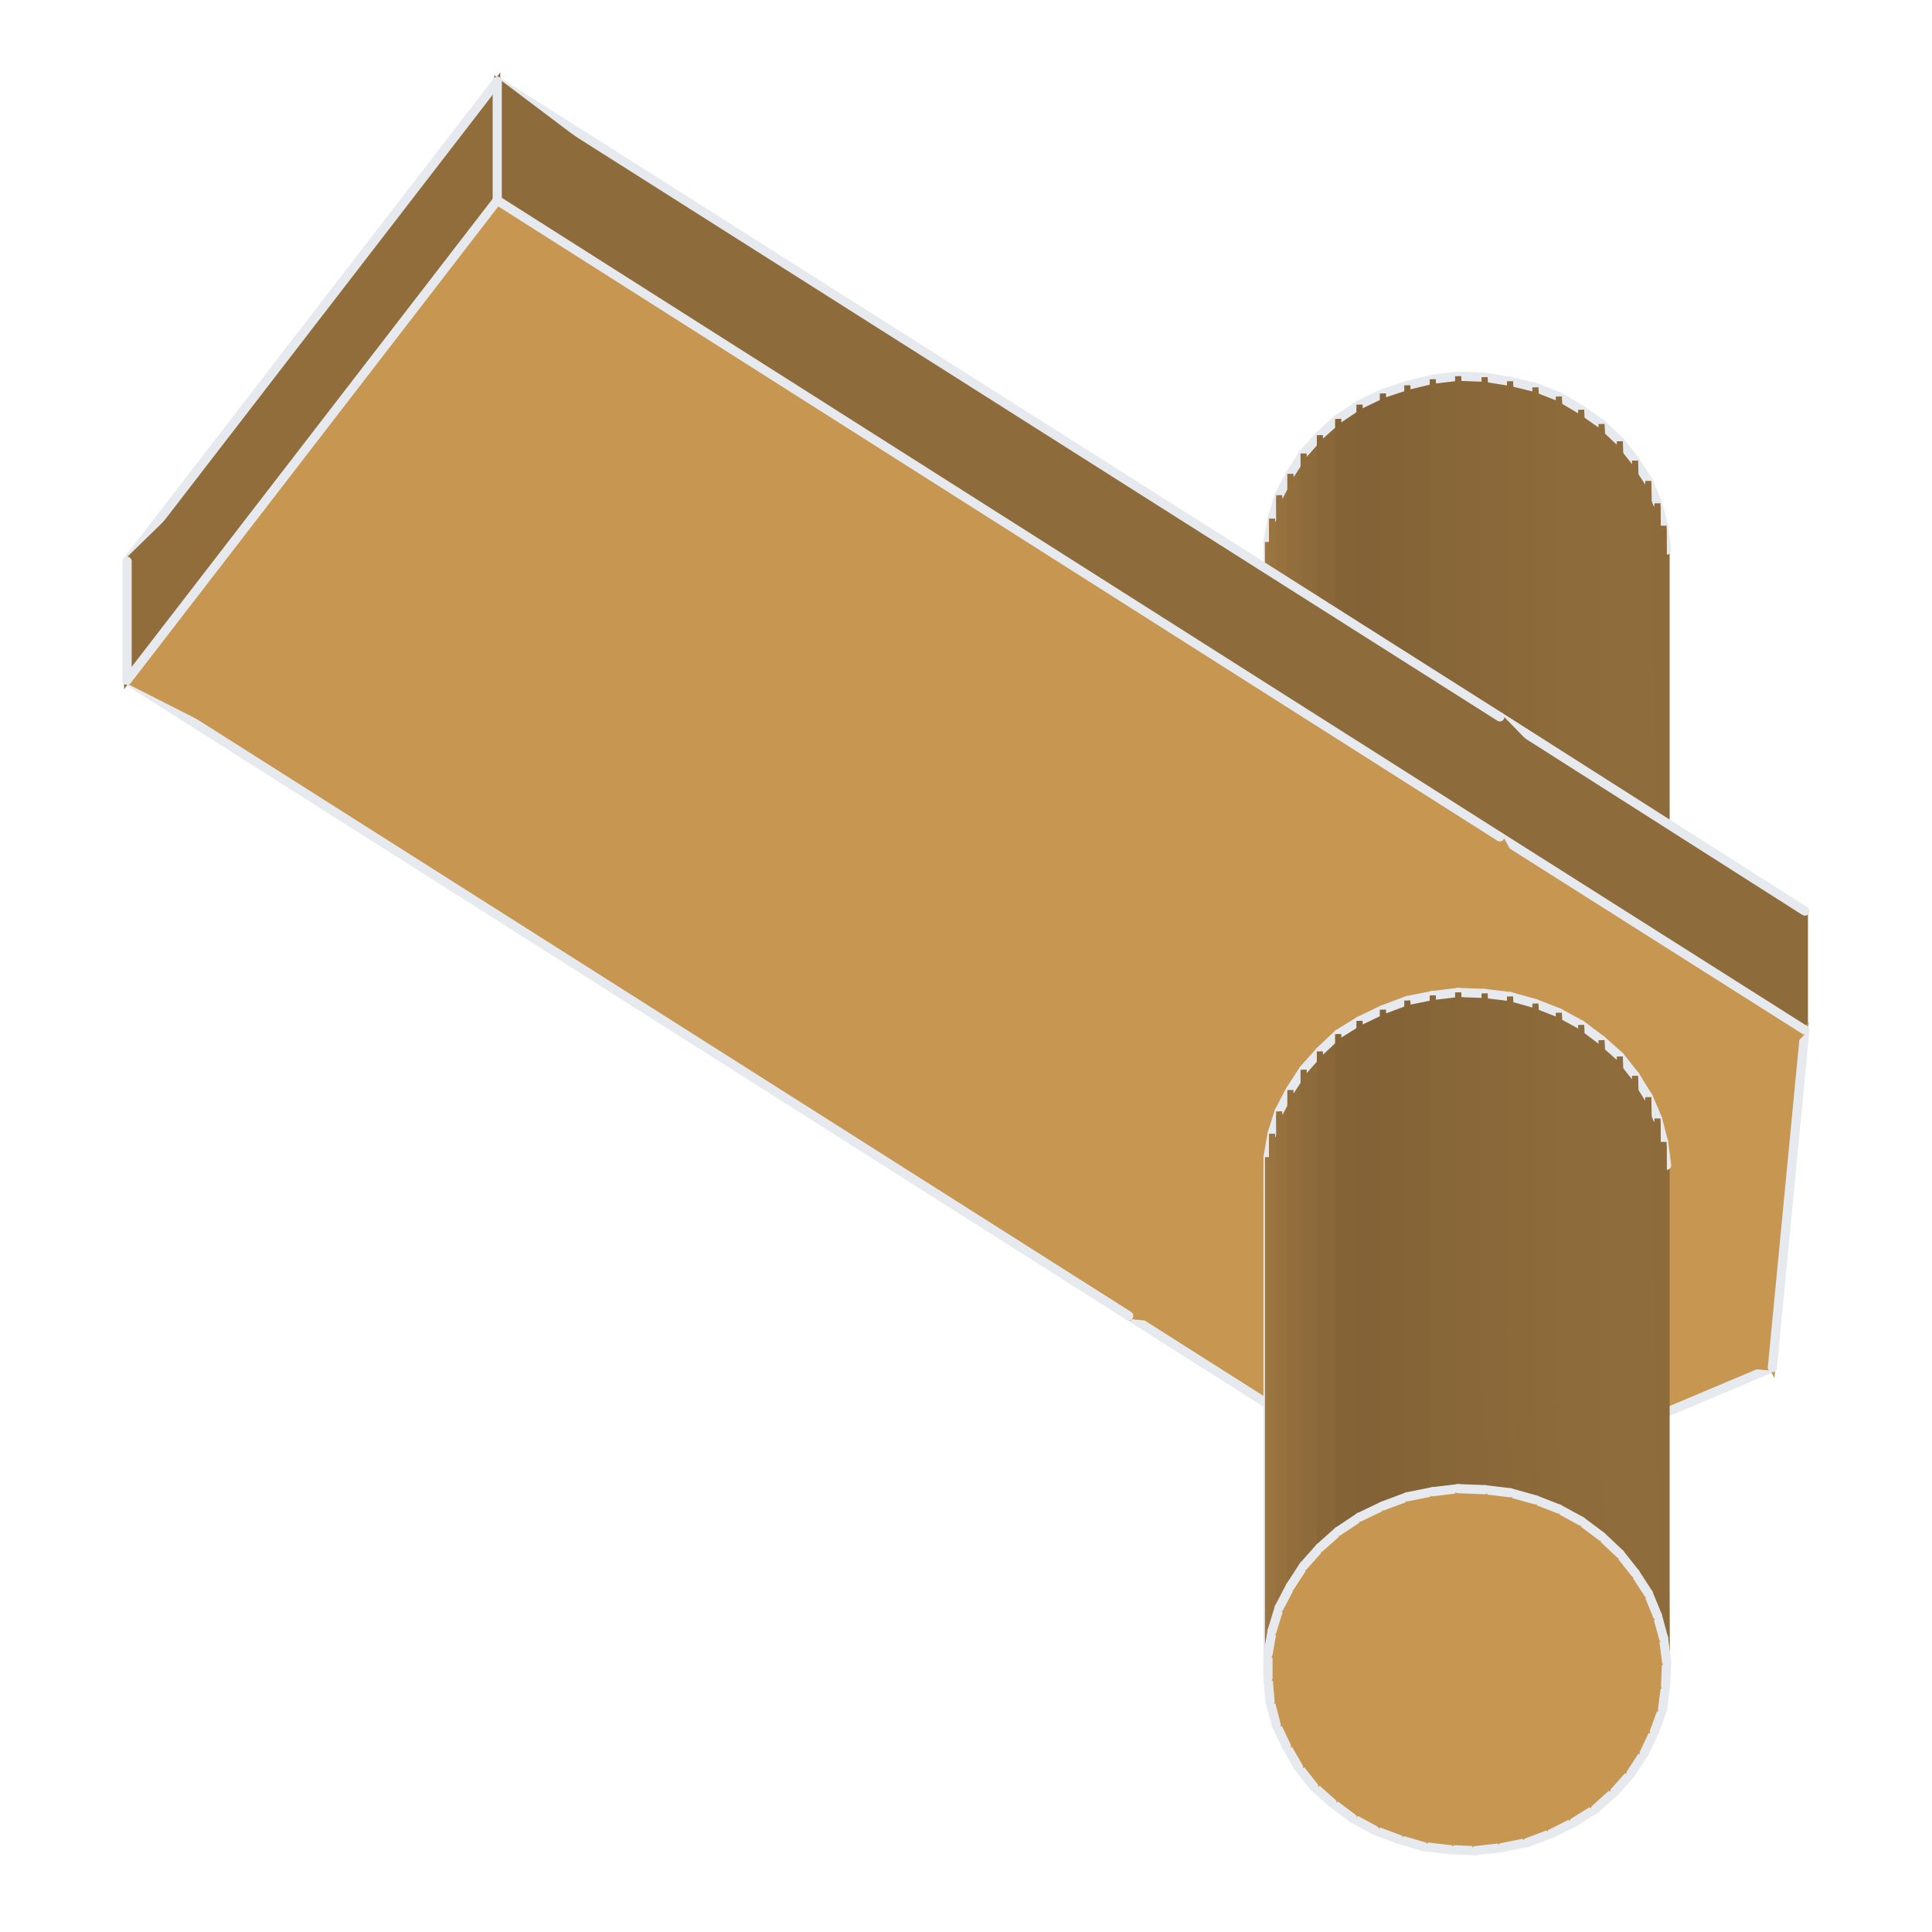
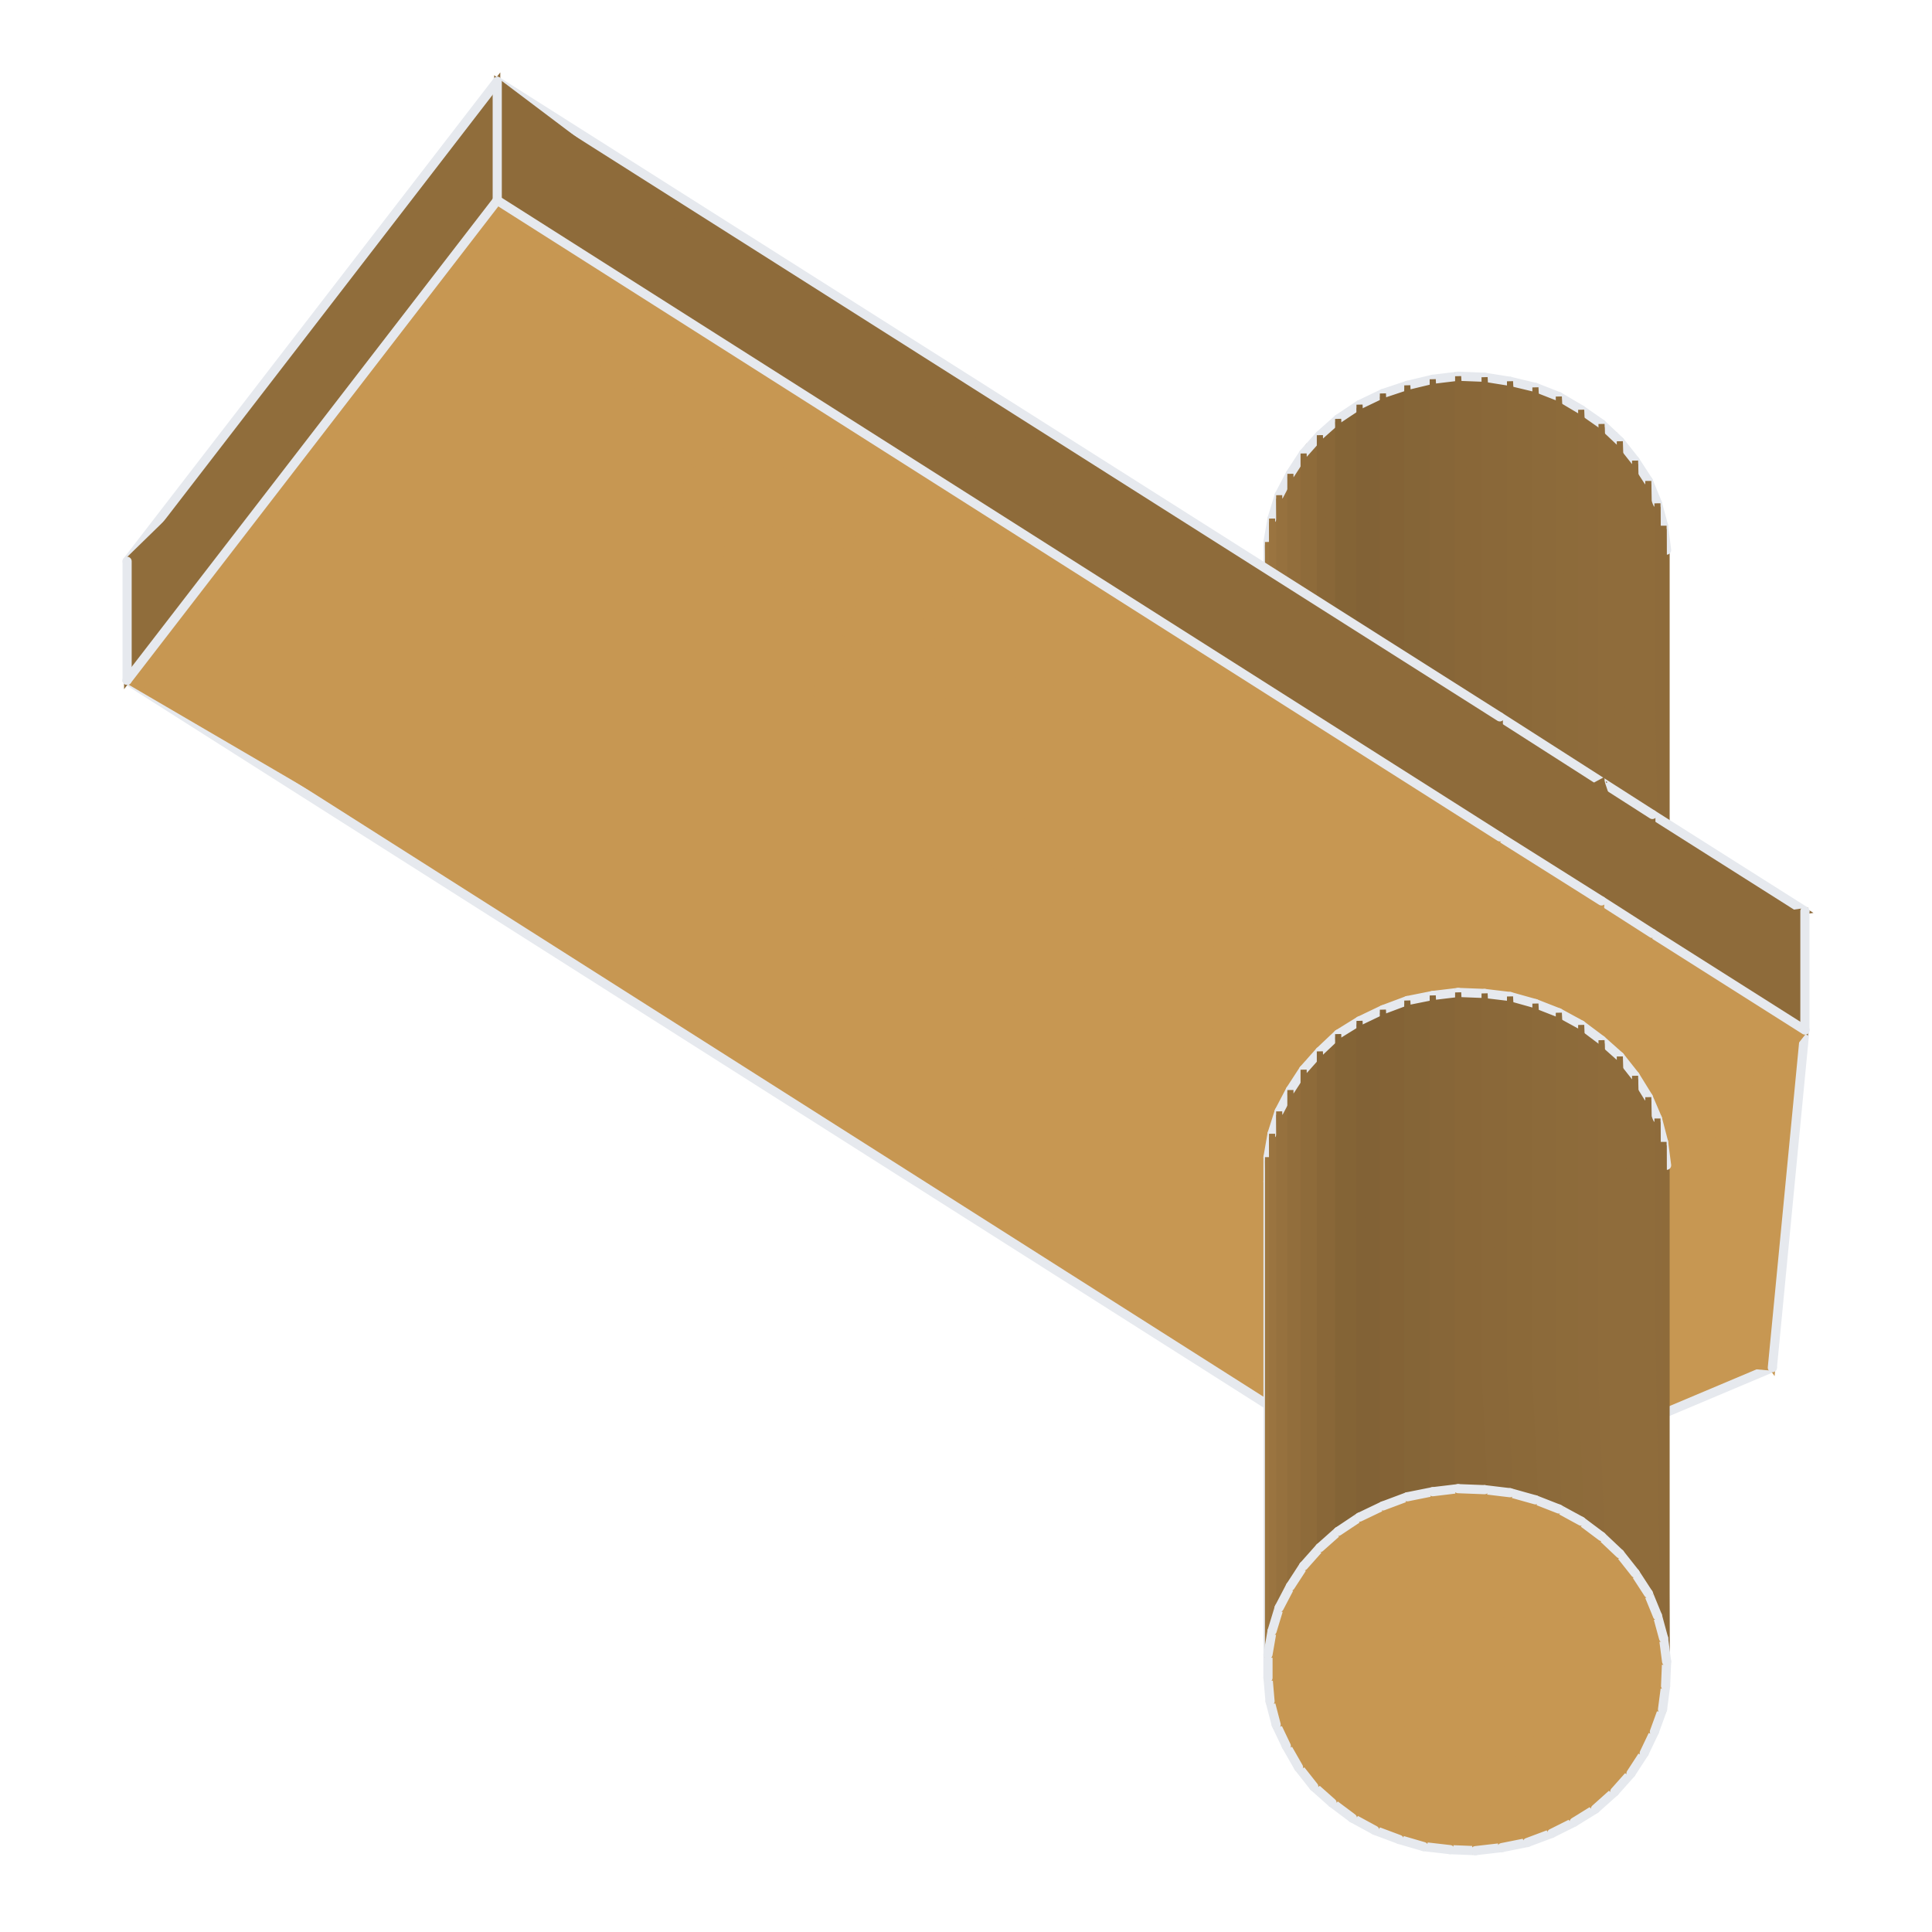
<svg xmlns="http://www.w3.org/2000/svg" viewBox="0 0 190 190" width="190" height="190">
  <polygon points="124.7,55.6 124.7,102.1 124.7,53.3" fill="#a07942" stroke="#a07942" stroke-width="0.6" />
  <line x1="124.7" y1="55.6" x2="124.7" y2="53.3" stroke="#e6e9ee" stroke-width="0.9" stroke-linecap="round" />
  <polygon points="163.9,54.1 163.6,51.7 163.9,102.9" fill="#8e6b3a" stroke="#8e6b3a" stroke-width="0.6" />
  <line x1="163.9" y1="54.1" x2="163.6" y2="51.7" stroke="#e6e9ee" stroke-width="0.9" stroke-linecap="round" />
  <polygon points="124.7,53.3 125.1,99.8 125.1,51.0" fill="#9d7741" stroke="#9d7741" stroke-width="0.6" />
  <line x1="124.7" y1="53.3" x2="125.1" y2="51.0" stroke="#e6e9ee" stroke-width="0.9" stroke-linecap="round" />
  <polygon points="163.6,51.7 163.0,49.5 163.6,100.6" fill="#8e6b3b" stroke="#8e6b3b" stroke-width="0.6" />
  <line x1="163.6" y1="51.7" x2="163.0" y2="49.5" stroke="#e6e9ee" stroke-width="0.9" stroke-linecap="round" />
  <polygon points="125.1,51.0 125.8,97.6 125.8,48.7" fill="#9a7440" stroke="#9a7440" stroke-width="0.6" />
  <line x1="125.1" y1="51.0" x2="125.8" y2="48.7" stroke="#e6e9ee" stroke-width="0.9" stroke-linecap="round" />
  <polygon points="163.0,49.5 162.1,47.3 163.0,98.3" fill="#8f6c3b" stroke="#8f6c3b" stroke-width="0.6" />
  <line x1="163.0" y1="49.5" x2="162.1" y2="47.3" stroke="#e6e9ee" stroke-width="0.9" stroke-linecap="round" />
  <polygon points="125.8,48.7 126.9,95.4 126.9,46.6" fill="#96713e" stroke="#96713e" stroke-width="0.6" />
  <line x1="125.8" y1="48.7" x2="126.9" y2="46.6" stroke="#e6e9ee" stroke-width="0.9" stroke-linecap="round" />
  <polygon points="162.1,47.3 160.8,45.3 162.1,96.1" fill="#8f6c3b" stroke="#8f6c3b" stroke-width="0.6" />
  <line x1="162.1" y1="47.3" x2="160.8" y2="45.3" stroke="#e6e9ee" stroke-width="0.9" stroke-linecap="round" />
  <polygon points="126.9,46.6 128.2,93.5 128.2,44.6" fill="#926e3c" stroke="#926e3c" stroke-width="0.6" />
  <line x1="126.9" y1="46.6" x2="128.2" y2="44.6" stroke="#e6e9ee" stroke-width="0.9" stroke-linecap="round" />
  <polygon points="160.8,45.3 159.3,43.4 160.8,94.1" fill="#8f6c3b" stroke="#8f6c3b" stroke-width="0.6" />
  <line x1="160.8" y1="45.3" x2="159.3" y2="43.4" stroke="#e6e9ee" stroke-width="0.9" stroke-linecap="round" />
  <polygon points="128.2,44.6 129.8,91.6 129.8,42.8" fill="#8e6b3a" stroke="#8e6b3a" stroke-width="0.6" />
  <line x1="128.2" y1="44.6" x2="129.8" y2="42.8" stroke="#e6e9ee" stroke-width="0.9" stroke-linecap="round" />
  <polygon points="159.3,43.4 157.5,41.7 159.3,92.2" fill="#8f6c3b" stroke="#8f6c3b" stroke-width="0.6" />
  <line x1="159.3" y1="43.4" x2="157.5" y2="41.7" stroke="#e6e9ee" stroke-width="0.9" stroke-linecap="round" />
  <polygon points="129.8,42.8 131.6,90.0 131.6,41.2" fill="#896738" stroke="#896738" stroke-width="0.6" />
  <line x1="129.8" y1="42.8" x2="131.6" y2="41.2" stroke="#e6e9ee" stroke-width="0.9" stroke-linecap="round" />
  <polygon points="157.5,41.7 155.5,40.3 157.5,90.5" fill="#8e6b3b" stroke="#8e6b3b" stroke-width="0.6" />
  <line x1="157.5" y1="41.7" x2="155.5" y2="40.3" stroke="#e6e9ee" stroke-width="0.9" stroke-linecap="round" />
  <polygon points="133.7,39.8 131.6,41.2 133.7,88.7" fill="#846436" stroke="#846436" stroke-width="0.6" />
  <line x1="131.6" y1="41.2" x2="133.7" y2="39.8" stroke="#e6e9ee" stroke-width="0.9" stroke-linecap="round" />
  <polygon points="155.5,40.3 153.3,39.0 155.5,89.1" fill="#8d6b3a" stroke="#8d6b3a" stroke-width="0.6" />
  <line x1="155.5" y1="40.3" x2="153.3" y2="39.0" stroke="#e6e9ee" stroke-width="0.9" stroke-linecap="round" />
  <polygon points="133.7,39.8 136.0,87.5 136.0,38.7" fill="#826236" stroke="#826236" stroke-width="0.6" />
  <line x1="133.7" y1="39.8" x2="136.0" y2="38.7" stroke="#e6e9ee" stroke-width="0.9" stroke-linecap="round" />
  <polygon points="153.3,39.0 151.0,38.1 153.3,87.9" fill="#8c6a3a" stroke="#8c6a3a" stroke-width="0.6" />
  <line x1="153.3" y1="39.0" x2="151.0" y2="38.1" stroke="#e6e9ee" stroke-width="0.9" stroke-linecap="round" />
  <polygon points="136.0,38.7 138.4,86.7 138.4,37.9" fill="#846336" stroke="#846336" stroke-width="0.6" />
  <line x1="136.0" y1="38.7" x2="138.4" y2="37.9" stroke="#e6e9ee" stroke-width="0.9" stroke-linecap="round" />
  <polygon points="151.0,38.1 148.5,37.5 151.0,86.9" fill="#8b6939" stroke="#8b6939" stroke-width="0.6" />
  <line x1="151.0" y1="38.1" x2="148.5" y2="37.5" stroke="#e6e9ee" stroke-width="0.9" stroke-linecap="round" />
  <polygon points="138.4,37.9 140.9,86.1 140.9,37.3" fill="#856537" stroke="#856537" stroke-width="0.6" />
  <line x1="138.4" y1="37.9" x2="140.9" y2="37.3" stroke="#e6e9ee" stroke-width="0.9" stroke-linecap="round" />
  <polygon points="148.5,37.5 146.0,37.1 148.5,86.3" fill="#8a6839" stroke="#8a6839" stroke-width="0.6" />
  <line x1="146.0" y1="37.1" x2="148.5" y2="37.5" stroke="#e6e9ee" stroke-width="0.9" stroke-linecap="round" />
  <polygon points="143.4,37.0 140.9,37.3 143.4,85.9" fill="#876638" stroke="#876638" stroke-width="0.6" />
  <line x1="140.9" y1="37.3" x2="143.4" y2="37.0" stroke="#e6e9ee" stroke-width="0.9" stroke-linecap="round" />
  <polygon points="143.4,37.0 146.0,85.9 146.0,37.1" fill="#896738" stroke="#896738" stroke-width="0.6" />
  <line x1="143.4" y1="37.0" x2="146.0" y2="37.1" stroke="#e6e9ee" stroke-width="0.9" stroke-linecap="round" />
  <polygon points="124.7,55.6 124.7,104.4 124.7,102.1" fill="#a07942" stroke="#a07942" stroke-width="0.6" />
  <line x1="124.7" y1="55.6" x2="124.7" y2="104.4" stroke="#e6e9ee" stroke-width="0.9" stroke-linecap="round" />
  <polygon points="124.7,53.3 124.7,102.1 125.1,99.8" fill="#9d7741" stroke="#9d7741" stroke-width="0.6" />
  <polygon points="163.6,51.7 163.6,100.6 163.9,102.9" fill="#8e6b3a" stroke="#8e6b3a" stroke-width="0.6" />
  <polygon points="125.1,51.0 125.1,99.8 125.8,97.6" fill="#9a7440" stroke="#9a7440" stroke-width="0.6" />
  <polygon points="163.0,49.5 163.0,98.3 163.6,100.6" fill="#8e6b3b" stroke="#8e6b3b" stroke-width="0.6" />
  <polygon points="125.8,48.7 125.8,97.6 126.9,95.4" fill="#96713e" stroke="#96713e" stroke-width="0.6" />
  <polygon points="163.0,98.3 162.1,47.3 162.1,96.1" fill="#8f6c3b" stroke="#8f6c3b" stroke-width="0.6" />
  <polygon points="126.9,46.6 126.9,95.4 128.2,93.5" fill="#926e3c" stroke="#926e3c" stroke-width="0.6" />
  <polygon points="160.8,45.3 160.8,94.1 162.1,96.1" fill="#8f6c3b" stroke="#8f6c3b" stroke-width="0.6" />
  <polygon points="128.2,44.6 128.2,93.5 129.8,91.6" fill="#8e6b3a" stroke="#8e6b3a" stroke-width="0.6" />
  <polygon points="159.3,43.4 159.3,92.2 160.8,94.1" fill="#8f6c3b" stroke="#8f6c3b" stroke-width="0.6" />
  <polygon points="129.8,42.8 129.8,91.6 131.6,90.0" fill="#896738" stroke="#896738" stroke-width="0.6" />
  <polygon points="157.5,41.7 157.5,90.5 159.3,92.2" fill="#8f6c3b" stroke="#8f6c3b" stroke-width="0.6" />
  <polygon points="131.6,41.2 131.6,90.0 133.7,88.7" fill="#846436" stroke="#846436" stroke-width="0.6" />
  <polygon points="157.5,90.5 155.5,40.3 155.5,89.1" fill="#8e6b3b" stroke="#8e6b3b" stroke-width="0.6" />
  <polygon points="133.7,39.8 133.7,88.7 136.0,87.5" fill="#826236" stroke="#826236" stroke-width="0.6" />
  <polygon points="153.3,39.0 153.3,87.9 155.5,89.1" fill="#8d6b3a" stroke="#8d6b3a" stroke-width="0.6" />
  <polygon points="136.0,38.7 136.0,87.5 138.4,86.7" fill="#846336" stroke="#846336" stroke-width="0.6" />
  <polygon points="151.0,38.1 151.0,86.9 153.3,87.9" fill="#8c6a3a" stroke="#8c6a3a" stroke-width="0.6" />
  <polygon points="138.4,37.9 138.4,86.7 140.9,86.1" fill="#856537" stroke="#856537" stroke-width="0.6" />
  <polygon points="148.5,37.5 148.5,86.3 151.0,86.9" fill="#8b6939" stroke="#8b6939" stroke-width="0.6" />
  <polygon points="140.9,37.3 140.9,86.1 143.4,85.9" fill="#876638" stroke="#876638" stroke-width="0.6" />
  <polygon points="146.0,37.1 146.0,85.9 148.5,86.3" fill="#8a6839" stroke="#8a6839" stroke-width="0.6" />
  <polygon points="143.4,37.0 143.4,85.9 146.0,85.9" fill="#896738" stroke="#896738" stroke-width="0.6" />
+   <polygon points="141.1,148.5 137.6,132.1 126.0,139.0" fill="#c79752" stroke="#c79752" stroke-width="0.6" />
+   <line x1="141.1" y1="148.5" x2="126.0" y2="139.0" stroke="#e6e9ee" stroke-width="0.9" stroke-linecap="round" />
  <polygon points="141.1,148.5 174.3,134.5 150.2,132.4" fill="#c79752" stroke="#c79752" stroke-width="0.6" />
  <line x1="141.1" y1="148.5" x2="174.3" y2="134.5" stroke="#e6e9ee" stroke-width="0.9" stroke-linecap="round" />
  <polygon points="141.1,148.5 145.1,133.2 142.6,133.1" fill="#c79752" stroke="#c79752" stroke-width="0.6" />
  <polygon points="141.1,148.5 147.7,132.9 145.1,133.2" fill="#c79752" stroke="#c79752" stroke-width="0.6" />
  <polygon points="141.1,148.5 142.6,133.1 140.0,132.8" fill="#c79752" stroke="#c79752" stroke-width="0.6" />
  <polygon points="141.1,148.5 150.2,132.4 147.7,132.9" fill="#c79752" stroke="#c79752" stroke-width="0.6" />
  <polygon points="141.1,148.5 140.0,132.8 137.6,132.1" fill="#c79752" stroke="#c79752" stroke-width="0.6" />
-   <polygon points="141.1,148.5 137.6,132.1 111.0,129.4" fill="#c79752" stroke="#c79752" stroke-width="0.6" />
-   <line x1="141.1" y1="148.5" x2="111.0" y2="129.4" stroke="#e6e9ee" stroke-width="0.9" stroke-linecap="round" />
+   <polygon points="137.6,132.1 135.2,131.2 126.0,139.0" fill="#c79752" stroke="#c79752" stroke-width="0.6" />
+   <polygon points="135.2,131.2 133.0,130.0 126.0,139.0" fill="#c79752" stroke="#c79752" stroke-width="0.6" />
+   <polygon points="126.0,139.0 133.0,130.0 120.0,129.7" fill="#c79752" stroke="#c79752" stroke-width="0.6" />
  <polygon points="174.3,134.5 152.6,131.5 150.2,132.4" fill="#c79752" stroke="#c79752" stroke-width="0.6" />
  <polygon points="174.3,134.5 154.8,130.4 152.6,131.5" fill="#c79752" stroke="#c79752" stroke-width="0.6" />
  <polygon points="174.3,134.5 156.9,129.0 154.8,130.4" fill="#c79752" stroke="#c79752" stroke-width="0.6" />
-   <polygon points="137.6,132.1 135.2,131.2 111.0,129.4" fill="#c79752" stroke="#c79752" stroke-width="0.6" />
-   <polygon points="177.5,89.6 147.5,70.5 177.5,101.3" fill="#8e6b3a" stroke="#8e6b3a" stroke-width="0.6" />
-   <line x1="177.5" y1="89.6" x2="147.5" y2="70.5" stroke="#e6e9ee" stroke-width="0.9" stroke-linecap="round" />
+   <polygon points="177.5,89.6 162.5,80.1 162.5,91.8" fill="#8e6b3a" stroke="#8e6b3a" stroke-width="0.6" />
+   <line x1="177.5" y1="89.6" x2="162.5" y2="80.1" stroke="#e6e9ee" stroke-width="0.9" stroke-linecap="round" />
  <polygon points="174.3,134.5 158.8,127.4 156.9,129.0" fill="#c79752" stroke="#c79752" stroke-width="0.6" />
-   <polygon points="135.2,131.2 133.0,130.0 120.0,129.7" fill="#c79752" stroke="#c79752" stroke-width="0.6" />
-   <polygon points="135.2,131.2 120.0,129.7 111.0,129.4" fill="#c79752" stroke="#c79752" stroke-width="0.6" />
  <polygon points="120.0,129.7 133.0,130.0 131.0,128.5" fill="#c79752" stroke="#c79752" stroke-width="0.6" />
  <polygon points="174.3,134.5 160.4,125.6 158.8,127.4" fill="#c79752" stroke="#c79752" stroke-width="0.6" />
  <polygon points="120.0,129.7 131.0,128.5 129.2,126.8" fill="#c79752" stroke="#c79752" stroke-width="0.6" />
  <polygon points="174.3,134.5 161.7,123.6 160.4,125.6" fill="#c79752" stroke="#c79752" stroke-width="0.6" />
  <polygon points="120.0,129.7 129.2,126.8 127.7,124.9" fill="#c79752" stroke="#c79752" stroke-width="0.6" />
+   <polygon points="162.5,80.1 157.5,76.9 162.5,91.8" fill="#8e6b3a" stroke="#8e6b3a" stroke-width="0.6" />
+   <line x1="162.5" y1="80.1" x2="157.5" y2="76.9" stroke="#e6e9ee" stroke-width="0.9" stroke-linecap="round" />
  <polygon points="174.3,134.5 162.7,121.5 161.7,123.6" fill="#c79752" stroke="#c79752" stroke-width="0.6" />
-   <polygon points="111.0,129.4 120.0,129.7 112.2,117.5" fill="#c79752" stroke="#c79752" stroke-width="0.6" />
  <polygon points="174.3,134.5 163.5,119.2 162.7,121.5" fill="#c79752" stroke="#c79752" stroke-width="0.6" />
-   <polygon points="120.0,129.7 127.7,124.9 112.2,117.5" fill="#c79752" stroke="#c79752" stroke-width="0.6" />
-   <polygon points="174.3,134.5 163.8,116.9 163.5,119.2" fill="#c79752" stroke="#c79752" stroke-width="0.6" />
-   <polygon points="174.3,134.5 163.9,114.6 163.8,116.9" fill="#c79752" stroke="#c79752" stroke-width="0.6" />
-   <polygon points="112.2,117.5 127.7,124.9 126.5,122.9" fill="#c79752" stroke="#c79752" stroke-width="0.6" />
-   <polygon points="112.2,117.5 126.5,122.9 125.5,120.7" fill="#c79752" stroke="#c79752" stroke-width="0.6" />
-   <polygon points="125.5,120.7 124.9,118.5 112.2,117.5" fill="#c79752" stroke="#c79752" stroke-width="0.6" />
-   <polygon points="124.9,118.5 124.7,116.2 112.2,117.5" fill="#c79752" stroke="#c79752" stroke-width="0.6" />
-   <polygon points="174.3,134.5 177.5,101.3 163.9,114.6" fill="#c79752" stroke="#c79752" stroke-width="0.6" />
+   <polygon points="147.5,70.5 147.5,82.3 157.5,76.9" fill="#8e6b3a" stroke="#8e6b3a" stroke-width="0.6" />
+   <line x1="157.5" y1="76.9" x2="147.5" y2="70.5" stroke="#e6e9ee" stroke-width="0.9" stroke-linecap="round" />
+   <polygon points="174.3,134.5 177.5,101.3 163.5,119.2" fill="#c79752" stroke="#c79752" stroke-width="0.6" />
  <line x1="174.3" y1="134.5" x2="177.5" y2="101.3" stroke="#e6e9ee" stroke-width="0.9" stroke-linecap="round" />
-   <polygon points="124.7,116.2 124.7,113.8 112.2,117.5" fill="#c79752" stroke="#c79752" stroke-width="0.6" />
+   <polygon points="177.5,89.6 162.5,91.8 177.5,101.3" fill="#8e6b3a" stroke="#8e6b3a" stroke-width="0.6" />
+   <line x1="177.5" y1="89.6" x2="177.5" y2="101.3" stroke="#e6e9ee" stroke-width="0.9" stroke-linecap="round" />
+   <polygon points="163.5,119.2 177.5,101.3 163.8,116.9" fill="#c79752" stroke="#c79752" stroke-width="0.6" />
+   <polygon points="12.5,66.9 126.0,139.0 120.0,129.7" fill="#c79752" stroke="#c79752" stroke-width="0.6" />
+   <line x1="126.0" y1="139.0" x2="12.5" y2="66.9" stroke="#e6e9ee" stroke-width="0.9" stroke-linecap="round" />
+   <polygon points="163.8,116.9 177.5,101.3 163.9,114.6" fill="#c79752" stroke="#c79752" stroke-width="0.6" />
  <polygon points="163.9,114.6 177.5,101.3 163.6,112.3" fill="#c79752" stroke="#c79752" stroke-width="0.6" />
  <polygon points="163.6,112.3 177.5,101.3 163.0,110.0" fill="#c79752" stroke="#c79752" stroke-width="0.6" />
-   <polygon points="177.5,101.3 147.5,70.5 147.5,82.3" fill="#8e6b3a" stroke="#8e6b3a" stroke-width="0.6" />
+   <polygon points="162.5,91.8 157.5,76.9 157.5,88.6" fill="#8e6b3a" stroke="#8e6b3a" stroke-width="0.6" />
  <polygon points="163.0,110.0 177.5,101.3 162.1,107.9" fill="#c79752" stroke="#c79752" stroke-width="0.6" />
-   <polygon points="162.1,107.9 177.5,101.3 160.8,105.8" fill="#c79752" stroke="#c79752" stroke-width="0.6" />
-   <polygon points="12.5,66.9 111.0,129.4 112.2,117.5" fill="#c79752" stroke="#c79752" stroke-width="0.6" />
-   <line x1="111.0" y1="129.4" x2="12.5" y2="66.9" stroke="#e6e9ee" stroke-width="0.9" stroke-linecap="round" />
-   <polygon points="160.8,105.8 177.5,101.3 159.3,103.9" fill="#c79752" stroke="#c79752" stroke-width="0.6" />
-   <polygon points="159.3,103.9 177.5,101.3 157.5,102.3" fill="#c79752" stroke="#c79752" stroke-width="0.6" />
-   <polygon points="157.5,102.3 177.5,101.3 155.5,100.8" fill="#c79752" stroke="#c79752" stroke-width="0.6" />
+   <polygon points="177.5,101.3 160.8,105.8 162.1,107.9" fill="#c79752" stroke="#c79752" stroke-width="0.6" />
+   <polygon points="147.5,82.3 157.5,88.6 157.5,76.9" fill="#8e6b3a" stroke="#8e6b3a" stroke-width="0.6" />
+   <polygon points="177.5,101.3 159.3,103.9 160.8,105.8" fill="#c79752" stroke="#c79752" stroke-width="0.6" />
+   <polygon points="177.5,101.3 157.5,102.3 159.3,103.9" fill="#c79752" stroke="#c79752" stroke-width="0.6" />
+   <polygon points="177.5,101.3 155.5,100.8 157.5,102.3" fill="#c79752" stroke="#c79752" stroke-width="0.6" />
  <polygon points="177.5,101.3 156.8,99.2 155.5,100.8" fill="#c79752" stroke="#c79752" stroke-width="0.6" />
+   <polygon points="177.5,101.3 162.5,91.8 156.8,99.2" fill="#c79752" stroke="#c79752" stroke-width="0.6" />
+   <line x1="177.5" y1="101.3" x2="162.5" y2="91.8" stroke="#e6e9ee" stroke-width="0.9" stroke-linecap="round" />
  <polygon points="48.9,8.0 147.5,82.3 147.5,70.5" fill="#8e6b3a" stroke="#8e6b3a" stroke-width="0.6" />
  <line x1="147.5" y1="70.5" x2="48.9" y2="8.0" stroke="#e6e9ee" stroke-width="0.9" stroke-linecap="round" />
-   <polygon points="177.5,101.3 147.5,82.3 156.8,99.2" fill="#c79752" stroke="#c79752" stroke-width="0.6" />
-   <line x1="177.5" y1="101.3" x2="147.5" y2="82.3" stroke="#e6e9ee" stroke-width="0.9" stroke-linecap="round" />
  <polygon points="155.5,100.8 147.5,82.3 153.3,99.6" fill="#c79752" stroke="#c79752" stroke-width="0.6" />
  <polygon points="155.5,100.8 156.8,99.2 147.5,82.3" fill="#c79752" stroke="#c79752" stroke-width="0.6" />
  <polygon points="153.3,99.6 147.5,82.3 151.0,98.7" fill="#c79752" stroke="#c79752" stroke-width="0.6" />
+   <polygon points="156.8,99.2 162.5,91.8 157.5,88.6" fill="#c79752" stroke="#c79752" stroke-width="0.6" />
+   <line x1="162.5" y1="91.8" x2="157.5" y2="88.6" stroke="#e6e9ee" stroke-width="0.9" stroke-linecap="round" />
  <polygon points="151.0,98.7 147.5,82.3 148.5,98.0" fill="#c79752" stroke="#c79752" stroke-width="0.6" />
  <polygon points="140.9,97.9 147.5,82.3 138.4,98.4" fill="#c79752" stroke="#c79752" stroke-width="0.6" />
  <polygon points="146.0,97.7 148.5,98.0 147.5,82.3" fill="#c79752" stroke="#c79752" stroke-width="0.6" />
  <polygon points="140.9,97.9 143.4,97.6 147.5,82.3" fill="#c79752" stroke="#c79752" stroke-width="0.6" />
  <polygon points="146.0,97.7 147.5,82.3 143.4,97.6" fill="#c79752" stroke="#c79752" stroke-width="0.6" />
-   <polygon points="48.9,19.7 112.2,117.5 124.7,113.8" fill="#c79752" stroke="#c79752" stroke-width="0.6" />
+   <polygon points="120.0,129.7 127.7,124.9 48.9,19.7" fill="#c79752" stroke="#c79752" stroke-width="0.6" />
+   <polygon points="157.5,88.6 147.5,82.3 156.8,99.2" fill="#c79752" stroke="#c79752" stroke-width="0.6" />
+   <line x1="157.5" y1="88.6" x2="147.5" y2="82.3" stroke="#e6e9ee" stroke-width="0.9" stroke-linecap="round" />
+   <polygon points="48.9,19.7 127.7,124.9 126.5,122.9" fill="#c79752" stroke="#c79752" stroke-width="0.6" />
+   <polygon points="48.9,19.7 126.5,122.9 125.5,120.7" fill="#c79752" stroke="#c79752" stroke-width="0.6" />
+   <polygon points="125.5,120.7 124.9,118.5 48.9,19.7" fill="#c79752" stroke="#c79752" stroke-width="0.6" />
+   <polygon points="124.9,118.5 124.7,116.2 48.9,19.7" fill="#c79752" stroke="#c79752" stroke-width="0.6" />
+   <polygon points="124.7,116.2 124.7,113.8 48.9,19.7" fill="#c79752" stroke="#c79752" stroke-width="0.6" />
  <polygon points="48.9,19.7 124.7,113.8 125.1,111.5" fill="#c79752" stroke="#c79752" stroke-width="0.6" />
  <polygon points="48.9,19.7 125.1,111.5 125.8,109.3" fill="#c79752" stroke="#c79752" stroke-width="0.6" />
  <polygon points="48.9,19.7 125.8,109.3 126.9,107.2" fill="#c79752" stroke="#c79752" stroke-width="0.6" />
  <polygon points="48.9,19.7 126.9,107.2 128.2,105.2" fill="#c79752" stroke="#c79752" stroke-width="0.6" />
  <polygon points="48.9,19.7 128.2,105.2 129.8,103.4" fill="#c79752" stroke="#c79752" stroke-width="0.6" />
  <polygon points="48.9,19.7 129.8,103.4 131.6,101.7" fill="#c79752" stroke="#c79752" stroke-width="0.6" />
  <polygon points="48.9,19.7 131.6,101.7 133.7,100.4" fill="#c79752" stroke="#c79752" stroke-width="0.6" />
  <polygon points="48.9,19.7 133.7,100.4 136.0,99.3" fill="#c79752" stroke="#c79752" stroke-width="0.6" />
  <polygon points="48.9,19.7 136.0,99.3 138.4,98.4" fill="#c79752" stroke="#c79752" stroke-width="0.6" />
+   <polygon points="12.5,66.9 120.0,129.7 48.9,19.7" fill="#c79752" stroke="#c79752" stroke-width="0.6" />
  <polygon points="12.5,55.2 48.9,19.7 48.9,8.0" fill="#906d3b" stroke="#906d3b" stroke-width="0.6" />
  <line x1="12.5" y1="55.2" x2="48.9" y2="8.0" stroke="#e6e9ee" stroke-width="0.9" stroke-linecap="round" />
  <polygon points="12.5,55.2 12.5,66.9 48.9,19.7" fill="#906d3b" stroke="#906d3b" stroke-width="0.6" />
  <line x1="12.5" y1="55.2" x2="12.5" y2="66.9" stroke="#e6e9ee" stroke-width="0.9" stroke-linecap="round" />
-   <polygon points="12.5,66.9 112.2,117.5 48.9,19.7" fill="#c79752" stroke="#c79752" stroke-width="0.6" />
  <line x1="12.5" y1="66.9" x2="48.9" y2="19.7" stroke="#e6e9ee" stroke-width="0.9" stroke-linecap="round" />
  <polygon points="48.9,19.7 138.4,98.4 147.5,82.3" fill="#c79752" stroke="#c79752" stroke-width="0.6" />
  <polygon points="48.9,8.0 48.9,19.7 147.5,82.3" fill="#8e6b3a" stroke="#8e6b3a" stroke-width="0.6" />
  <line x1="147.5" y1="82.3" x2="48.9" y2="19.7" stroke="#e6e9ee" stroke-width="0.9" stroke-linecap="round" />
  <line x1="48.9" y1="8.0" x2="48.9" y2="19.7" stroke="#e6e9ee" stroke-width="0.9" stroke-linecap="round" />
  <polygon points="124.7,162.7 124.7,113.8 124.7,116.2" fill="#a07942" stroke="#a07942" stroke-width="0.6" />
  <line x1="124.7" y1="116.2" x2="124.7" y2="113.8" stroke="#e6e9ee" stroke-width="0.9" stroke-linecap="round" />
  <polygon points="163.9,114.6 163.6,112.3 163.9,163.4" fill="#8e6b3a" stroke="#8e6b3a" stroke-width="0.6" />
  <line x1="163.9" y1="114.6" x2="163.6" y2="112.3" stroke="#e6e9ee" stroke-width="0.9" stroke-linecap="round" />
  <polygon points="125.1,160.4 125.1,111.5 124.7,113.8" fill="#9d7741" stroke="#9d7741" stroke-width="0.6" />
  <line x1="124.7" y1="113.8" x2="125.1" y2="111.5" stroke="#e6e9ee" stroke-width="0.9" stroke-linecap="round" />
  <polygon points="163.6,112.3 163.0,110.0 163.6,161.1" fill="#8e6b3b" stroke="#8e6b3b" stroke-width="0.6" />
  <line x1="163.6" y1="112.3" x2="163.0" y2="110.0" stroke="#e6e9ee" stroke-width="0.9" stroke-linecap="round" />
  <polygon points="125.8,158.1 125.8,109.3 125.1,111.5" fill="#9a7440" stroke="#9a7440" stroke-width="0.6" />
  <line x1="125.1" y1="111.5" x2="125.8" y2="109.3" stroke="#e6e9ee" stroke-width="0.9" stroke-linecap="round" />
  <polygon points="163.0,110.0 162.1,107.9 163.0,158.9" fill="#8f6c3b" stroke="#8f6c3b" stroke-width="0.6" />
  <line x1="163.0" y1="110.0" x2="162.1" y2="107.9" stroke="#e6e9ee" stroke-width="0.9" stroke-linecap="round" />
  <polygon points="126.9,156.0 126.9,107.2 125.8,109.3" fill="#96713e" stroke="#96713e" stroke-width="0.6" />
  <line x1="125.8" y1="109.3" x2="126.9" y2="107.2" stroke="#e6e9ee" stroke-width="0.9" stroke-linecap="round" />
  <polygon points="162.1,107.9 160.8,105.8 162.1,156.7" fill="#8f6c3b" stroke="#8f6c3b" stroke-width="0.6" />
  <line x1="162.1" y1="107.9" x2="160.8" y2="105.8" stroke="#e6e9ee" stroke-width="0.9" stroke-linecap="round" />
  <polygon points="128.2,154.0 128.2,105.2 126.9,107.2" fill="#926e3c" stroke="#926e3c" stroke-width="0.6" />
  <line x1="126.9" y1="107.2" x2="128.2" y2="105.2" stroke="#e6e9ee" stroke-width="0.9" stroke-linecap="round" />
  <polygon points="160.8,105.8 159.3,103.9 160.8,154.7" fill="#8f6c3b" stroke="#8f6c3b" stroke-width="0.6" />
  <line x1="160.8" y1="105.8" x2="159.3" y2="103.9" stroke="#e6e9ee" stroke-width="0.9" stroke-linecap="round" />
  <polygon points="129.8,152.2 129.8,103.4 128.2,105.2" fill="#8e6b3a" stroke="#8e6b3a" stroke-width="0.6" />
  <line x1="128.2" y1="105.2" x2="129.8" y2="103.4" stroke="#e6e9ee" stroke-width="0.9" stroke-linecap="round" />
  <polygon points="159.3,103.9 157.5,102.3 159.3,152.8" fill="#8f6c3b" stroke="#8f6c3b" stroke-width="0.6" />
  <line x1="159.3" y1="103.9" x2="157.5" y2="102.3" stroke="#e6e9ee" stroke-width="0.9" stroke-linecap="round" />
  <polygon points="131.6,150.6 131.6,101.7 129.8,103.4" fill="#896738" stroke="#896738" stroke-width="0.6" />
  <line x1="129.8" y1="103.4" x2="131.6" y2="101.7" stroke="#e6e9ee" stroke-width="0.9" stroke-linecap="round" />
  <polygon points="157.5,102.3 155.5,100.8 157.5,151.1" fill="#8e6b3b" stroke="#8e6b3b" stroke-width="0.6" />
  <line x1="157.5" y1="102.3" x2="155.5" y2="100.8" stroke="#e6e9ee" stroke-width="0.9" stroke-linecap="round" />
  <polygon points="133.7,149.2 133.7,100.4 131.6,101.7" fill="#846436" stroke="#846436" stroke-width="0.6" />
  <line x1="131.6" y1="101.7" x2="133.7" y2="100.4" stroke="#e6e9ee" stroke-width="0.9" stroke-linecap="round" />
  <polygon points="155.5,149.6 155.5,100.8 153.3,99.6" fill="#8d6b3a" stroke="#8d6b3a" stroke-width="0.6" />
  <line x1="155.5" y1="100.8" x2="153.3" y2="99.6" stroke="#e6e9ee" stroke-width="0.9" stroke-linecap="round" />
  <polygon points="136.0,148.1 136.0,99.3 133.7,100.4" fill="#826236" stroke="#826236" stroke-width="0.6" />
  <line x1="133.7" y1="100.4" x2="136.0" y2="99.3" stroke="#e6e9ee" stroke-width="0.9" stroke-linecap="round" />
  <polygon points="153.3,148.4 153.3,99.6 151.0,98.7" fill="#8c6a3a" stroke="#8c6a3a" stroke-width="0.6" />
  <line x1="153.3" y1="99.6" x2="151.0" y2="98.7" stroke="#e6e9ee" stroke-width="0.9" stroke-linecap="round" />
  <polygon points="138.4,147.2 138.4,98.4 136.0,99.3" fill="#846336" stroke="#846336" stroke-width="0.6" />
  <line x1="136.0" y1="99.3" x2="138.4" y2="98.4" stroke="#e6e9ee" stroke-width="0.9" stroke-linecap="round" />
  <polygon points="151.0,147.5 151.0,98.7 148.5,98.0" fill="#8b6939" stroke="#8b6939" stroke-width="0.6" />
  <line x1="151.0" y1="98.7" x2="148.5" y2="98.0" stroke="#e6e9ee" stroke-width="0.9" stroke-linecap="round" />
  <polygon points="140.9,146.7 140.9,97.9 138.4,98.4" fill="#856537" stroke="#856537" stroke-width="0.6" />
  <line x1="138.4" y1="98.4" x2="140.9" y2="97.9" stroke="#e6e9ee" stroke-width="0.9" stroke-linecap="round" />
  <polygon points="148.5,146.8 148.5,98.0 146.0,97.7" fill="#8a6839" stroke="#8a6839" stroke-width="0.6" />
  <line x1="146.0" y1="97.7" x2="148.5" y2="98.0" stroke="#e6e9ee" stroke-width="0.9" stroke-linecap="round" />
  <polygon points="143.4,146.4 143.4,97.6 140.9,97.9" fill="#876638" stroke="#876638" stroke-width="0.6" />
  <line x1="140.9" y1="97.9" x2="143.4" y2="97.6" stroke="#e6e9ee" stroke-width="0.9" stroke-linecap="round" />
  <polygon points="146.0,146.5 146.0,97.7 143.4,97.6" fill="#896738" stroke="#896738" stroke-width="0.6" />
  <line x1="143.4" y1="97.6" x2="146.0" y2="97.7" stroke="#e6e9ee" stroke-width="0.9" stroke-linecap="round" />
  <polygon points="124.7,165.0 124.7,162.7 124.7,116.2" fill="#a07942" stroke="#a07942" stroke-width="0.6" />
  <line x1="124.7" y1="116.2" x2="124.7" y2="165.0" stroke="#e6e9ee" stroke-width="0.9" stroke-linecap="round" />
  <polygon points="124.7,162.7 125.1,160.4 124.7,113.8" fill="#9d7741" stroke="#9d7741" stroke-width="0.6" />
  <polygon points="163.6,112.3 163.6,161.1 163.9,163.4" fill="#8e6b3a" stroke="#8e6b3a" stroke-width="0.6" />
  <polygon points="125.1,160.4 125.8,158.1 125.1,111.5" fill="#9a7440" stroke="#9a7440" stroke-width="0.6" />
  <polygon points="163.0,110.0 163.0,158.9 163.6,161.1" fill="#8e6b3b" stroke="#8e6b3b" stroke-width="0.6" />
  <polygon points="125.8,158.1 126.9,156.0 125.8,109.3" fill="#96713e" stroke="#96713e" stroke-width="0.6" />
  <polygon points="163.0,158.9 162.1,107.9 162.1,156.7" fill="#8f6c3b" stroke="#8f6c3b" stroke-width="0.6" />
  <polygon points="126.9,156.0 128.2,154.0 126.9,107.2" fill="#926e3c" stroke="#926e3c" stroke-width="0.6" />
  <polygon points="160.8,105.8 160.8,154.7 162.1,156.7" fill="#8f6c3b" stroke="#8f6c3b" stroke-width="0.6" />
  <polygon points="128.2,154.0 129.8,152.2 128.2,105.2" fill="#8e6b3a" stroke="#8e6b3a" stroke-width="0.6" />
  <polygon points="159.3,103.9 159.3,152.8 160.8,154.7" fill="#8f6c3b" stroke="#8f6c3b" stroke-width="0.6" />
  <polygon points="129.8,152.2 131.6,150.6 129.8,103.4" fill="#896738" stroke="#896738" stroke-width="0.6" />
  <polygon points="157.5,102.3 157.5,151.1 159.3,152.8" fill="#8f6c3b" stroke="#8f6c3b" stroke-width="0.6" />
  <polygon points="133.7,149.2 131.6,101.7 131.6,150.6" fill="#846436" stroke="#846436" stroke-width="0.6" />
  <polygon points="157.5,151.1 155.5,100.8 155.5,149.6" fill="#8e6b3b" stroke="#8e6b3b" stroke-width="0.6" />
  <polygon points="133.7,149.2 136.0,148.1 133.7,100.4" fill="#826236" stroke="#826236" stroke-width="0.6" />
  <polygon points="155.5,149.6 153.3,99.6 153.3,148.4" fill="#8d6b3a" stroke="#8d6b3a" stroke-width="0.6" />
  <polygon points="136.0,148.1 138.4,147.2 136.0,99.3" fill="#846336" stroke="#846336" stroke-width="0.6" />
  <polygon points="153.3,148.4 151.0,98.7 151.0,147.5" fill="#8c6a3a" stroke="#8c6a3a" stroke-width="0.6" />
  <polygon points="138.4,147.2 140.9,146.7 138.4,98.4" fill="#856537" stroke="#856537" stroke-width="0.6" />
  <polygon points="151.0,147.5 148.5,98.0 148.5,146.8" fill="#8b6939" stroke="#8b6939" stroke-width="0.6" />
  <polygon points="143.4,146.4 140.9,97.9 140.9,146.7" fill="#876638" stroke="#876638" stroke-width="0.6" />
  <polygon points="148.5,146.8 146.0,97.7 146.0,146.5" fill="#8a6839" stroke="#8a6839" stroke-width="0.6" />
  <polygon points="143.4,146.4 146.0,146.5 143.4,97.6" fill="#896738" stroke="#896738" stroke-width="0.6" />
  <polygon points="142.6,181.9 145.1,182.0 144.3,164.2" fill="#c79752" stroke="#c79752" stroke-width="0.6" />
  <line x1="142.6" y1="181.9" x2="145.1" y2="182.0" stroke="#e6e9ee" stroke-width="0.9" stroke-linecap="round" />
  <polygon points="147.7,181.7 144.3,164.2 145.1,182.0" fill="#c79752" stroke="#c79752" stroke-width="0.6" />
  <line x1="145.1" y1="182.0" x2="147.7" y2="181.7" stroke="#e6e9ee" stroke-width="0.9" stroke-linecap="round" />
  <polygon points="142.6,181.9 144.3,164.2 140.0,181.6" fill="#c79752" stroke="#c79752" stroke-width="0.6" />
  <line x1="140.0" y1="181.6" x2="142.6" y2="181.9" stroke="#e6e9ee" stroke-width="0.9" stroke-linecap="round" />
  <polygon points="147.7,181.7 150.2,181.2 144.3,164.2" fill="#c79752" stroke="#c79752" stroke-width="0.6" />
  <line x1="150.2" y1="181.2" x2="147.7" y2="181.7" stroke="#e6e9ee" stroke-width="0.9" stroke-linecap="round" />
  <polygon points="140.0,181.6 144.3,164.2 137.6,180.9" fill="#c79752" stroke="#c79752" stroke-width="0.6" />
  <line x1="137.6" y1="180.9" x2="140.0" y2="181.6" stroke="#e6e9ee" stroke-width="0.9" stroke-linecap="round" />
  <polygon points="150.2,181.2 152.6,180.3 144.3,164.2" fill="#c79752" stroke="#c79752" stroke-width="0.6" />
  <line x1="150.2" y1="181.2" x2="152.6" y2="180.3" stroke="#e6e9ee" stroke-width="0.9" stroke-linecap="round" />
  <polygon points="137.6,180.9 144.3,164.2 135.2,180.0" fill="#c79752" stroke="#c79752" stroke-width="0.6" />
  <line x1="137.6" y1="180.9" x2="135.2" y2="180.0" stroke="#e6e9ee" stroke-width="0.9" stroke-linecap="round" />
  <polygon points="152.6,180.3 154.8,179.2 144.3,164.2" fill="#c79752" stroke="#c79752" stroke-width="0.6" />
  <line x1="152.6" y1="180.3" x2="154.8" y2="179.2" stroke="#e6e9ee" stroke-width="0.9" stroke-linecap="round" />
  <polygon points="135.2,180.0 144.3,164.2 133.0,178.8" fill="#c79752" stroke="#c79752" stroke-width="0.6" />
  <line x1="135.2" y1="180.0" x2="133.0" y2="178.8" stroke="#e6e9ee" stroke-width="0.9" stroke-linecap="round" />
  <polygon points="156.9,177.9 144.3,164.2 154.8,179.2" fill="#c79752" stroke="#c79752" stroke-width="0.6" />
  <line x1="154.8" y1="179.2" x2="156.9" y2="177.9" stroke="#e6e9ee" stroke-width="0.9" stroke-linecap="round" />
  <polygon points="133.0,178.8 144.3,164.2 131.0,177.3" fill="#c79752" stroke="#c79752" stroke-width="0.6" />
  <line x1="133.0" y1="178.8" x2="131.0" y2="177.3" stroke="#e6e9ee" stroke-width="0.9" stroke-linecap="round" />
  <polygon points="156.9,177.9 158.8,176.2 144.3,164.2" fill="#c79752" stroke="#c79752" stroke-width="0.6" />
  <line x1="156.9" y1="177.9" x2="158.8" y2="176.2" stroke="#e6e9ee" stroke-width="0.9" stroke-linecap="round" />
  <polygon points="131.0,177.3 144.3,164.2 129.2,175.7" fill="#c79752" stroke="#c79752" stroke-width="0.6" />
  <line x1="131.0" y1="177.3" x2="129.2" y2="175.7" stroke="#e6e9ee" stroke-width="0.9" stroke-linecap="round" />
  <polygon points="158.8,176.2 160.4,174.4 144.3,164.2" fill="#c79752" stroke="#c79752" stroke-width="0.6" />
  <line x1="158.8" y1="176.2" x2="160.4" y2="174.4" stroke="#e6e9ee" stroke-width="0.9" stroke-linecap="round" />
  <polygon points="129.2,175.7 144.3,164.2 127.7,173.8" fill="#c79752" stroke="#c79752" stroke-width="0.6" />
  <line x1="129.2" y1="175.7" x2="127.7" y2="173.8" stroke="#e6e9ee" stroke-width="0.9" stroke-linecap="round" />
  <polygon points="160.4,174.4 161.7,172.4 144.3,164.2" fill="#c79752" stroke="#c79752" stroke-width="0.6" />
  <line x1="160.4" y1="174.4" x2="161.7" y2="172.4" stroke="#e6e9ee" stroke-width="0.9" stroke-linecap="round" />
  <polygon points="127.7,173.8 144.3,164.2 126.5,171.7" fill="#c79752" stroke="#c79752" stroke-width="0.6" />
  <line x1="127.7" y1="173.8" x2="126.5" y2="171.7" stroke="#e6e9ee" stroke-width="0.9" stroke-linecap="round" />
  <polygon points="161.7,172.4 162.7,170.3 144.3,164.2" fill="#c79752" stroke="#c79752" stroke-width="0.6" />
  <line x1="161.7" y1="172.4" x2="162.7" y2="170.3" stroke="#e6e9ee" stroke-width="0.9" stroke-linecap="round" />
  <polygon points="126.5,171.7 144.3,164.2 125.5,169.6" fill="#c79752" stroke="#c79752" stroke-width="0.6" />
  <line x1="126.5" y1="171.7" x2="125.5" y2="169.6" stroke="#e6e9ee" stroke-width="0.9" stroke-linecap="round" />
  <polygon points="162.7,170.3 163.5,168.1 144.3,164.2" fill="#c79752" stroke="#c79752" stroke-width="0.6" />
  <line x1="162.7" y1="170.3" x2="163.5" y2="168.1" stroke="#e6e9ee" stroke-width="0.9" stroke-linecap="round" />
  <polygon points="125.5,169.6 144.3,164.2 124.9,167.3" fill="#c79752" stroke="#c79752" stroke-width="0.6" />
  <line x1="125.5" y1="169.6" x2="124.9" y2="167.3" stroke="#e6e9ee" stroke-width="0.9" stroke-linecap="round" />
  <polygon points="163.5,168.1 163.8,165.8 144.3,164.2" fill="#c79752" stroke="#c79752" stroke-width="0.6" />
  <line x1="163.5" y1="168.1" x2="163.8" y2="165.8" stroke="#e6e9ee" stroke-width="0.9" stroke-linecap="round" />
  <polygon points="124.9,167.3 144.3,164.2 124.7,165.0" fill="#c79752" stroke="#c79752" stroke-width="0.6" />
  <line x1="124.9" y1="167.3" x2="124.7" y2="165.0" stroke="#e6e9ee" stroke-width="0.9" stroke-linecap="round" />
  <polygon points="163.8,165.8 163.9,163.4 144.3,164.2" fill="#c79752" stroke="#c79752" stroke-width="0.6" />
  <line x1="163.8" y1="165.8" x2="163.9" y2="163.4" stroke="#e6e9ee" stroke-width="0.9" stroke-linecap="round" />
  <polygon points="124.7,165.0 144.3,164.2 124.7,162.7" fill="#c79752" stroke="#c79752" stroke-width="0.6" />
  <line x1="124.7" y1="165.0" x2="124.7" y2="162.7" stroke="#e6e9ee" stroke-width="0.9" stroke-linecap="round" />
  <polygon points="163.9,163.4 163.6,161.1 144.3,164.2" fill="#c79752" stroke="#c79752" stroke-width="0.6" />
  <line x1="163.9" y1="163.4" x2="163.6" y2="161.1" stroke="#e6e9ee" stroke-width="0.9" stroke-linecap="round" />
  <polygon points="124.7,162.7 144.3,164.2 125.1,160.4" fill="#c79752" stroke="#c79752" stroke-width="0.6" />
  <line x1="124.7" y1="162.7" x2="125.1" y2="160.4" stroke="#e6e9ee" stroke-width="0.9" stroke-linecap="round" />
  <polygon points="163.6,161.1 163.0,158.9 144.3,164.2" fill="#c79752" stroke="#c79752" stroke-width="0.6" />
  <line x1="163.6" y1="161.1" x2="163.0" y2="158.9" stroke="#e6e9ee" stroke-width="0.9" stroke-linecap="round" />
  <polygon points="125.1,160.4 144.3,164.2 125.8,158.1" fill="#c79752" stroke="#c79752" stroke-width="0.6" />
  <line x1="125.1" y1="160.4" x2="125.8" y2="158.1" stroke="#e6e9ee" stroke-width="0.9" stroke-linecap="round" />
  <polygon points="163.0,158.9 162.1,156.7 144.3,164.2" fill="#c79752" stroke="#c79752" stroke-width="0.6" />
  <line x1="163.0" y1="158.9" x2="162.1" y2="156.7" stroke="#e6e9ee" stroke-width="0.9" stroke-linecap="round" />
  <polygon points="125.8,158.1 144.3,164.2 126.9,156.0" fill="#c79752" stroke="#c79752" stroke-width="0.6" />
  <line x1="125.8" y1="158.1" x2="126.9" y2="156.0" stroke="#e6e9ee" stroke-width="0.9" stroke-linecap="round" />
  <polygon points="162.1,156.7 160.8,154.7 144.3,164.2" fill="#c79752" stroke="#c79752" stroke-width="0.6" />
  <line x1="162.1" y1="156.7" x2="160.8" y2="154.7" stroke="#e6e9ee" stroke-width="0.9" stroke-linecap="round" />
  <polygon points="126.9,156.0 144.3,164.2 128.2,154.0" fill="#c79752" stroke="#c79752" stroke-width="0.6" />
  <line x1="126.9" y1="156.0" x2="128.2" y2="154.0" stroke="#e6e9ee" stroke-width="0.9" stroke-linecap="round" />
  <polygon points="160.8,154.7 159.3,152.8 144.3,164.2" fill="#c79752" stroke="#c79752" stroke-width="0.6" />
  <line x1="160.8" y1="154.7" x2="159.3" y2="152.8" stroke="#e6e9ee" stroke-width="0.9" stroke-linecap="round" />
  <polygon points="144.3,164.2 129.8,152.2 128.2,154.0" fill="#c79752" stroke="#c79752" stroke-width="0.6" />
  <line x1="128.2" y1="154.0" x2="129.8" y2="152.2" stroke="#e6e9ee" stroke-width="0.9" stroke-linecap="round" />
  <polygon points="159.3,152.8 157.5,151.1 144.3,164.2" fill="#c79752" stroke="#c79752" stroke-width="0.6" />
  <line x1="159.3" y1="152.8" x2="157.5" y2="151.1" stroke="#e6e9ee" stroke-width="0.9" stroke-linecap="round" />
  <polygon points="144.3,164.2 131.6,150.6 129.8,152.2" fill="#c79752" stroke="#c79752" stroke-width="0.6" />
  <line x1="129.8" y1="152.2" x2="131.6" y2="150.6" stroke="#e6e9ee" stroke-width="0.9" stroke-linecap="round" />
  <polygon points="157.5,151.1 155.5,149.6 144.3,164.2" fill="#c79752" stroke="#c79752" stroke-width="0.6" />
  <line x1="157.5" y1="151.1" x2="155.5" y2="149.6" stroke="#e6e9ee" stroke-width="0.9" stroke-linecap="round" />
  <polygon points="144.3,164.2 133.7,149.2 131.6,150.6" fill="#c79752" stroke="#c79752" stroke-width="0.6" />
  <line x1="131.6" y1="150.6" x2="133.7" y2="149.2" stroke="#e6e9ee" stroke-width="0.9" stroke-linecap="round" />
  <polygon points="144.3,164.2 155.5,149.6 153.3,148.4" fill="#c79752" stroke="#c79752" stroke-width="0.6" />
  <line x1="155.5" y1="149.6" x2="153.3" y2="148.4" stroke="#e6e9ee" stroke-width="0.9" stroke-linecap="round" />
  <polygon points="144.3,164.2 136.0,148.1 133.7,149.2" fill="#c79752" stroke="#c79752" stroke-width="0.6" />
  <line x1="133.7" y1="149.2" x2="136.0" y2="148.1" stroke="#e6e9ee" stroke-width="0.9" stroke-linecap="round" />
  <polygon points="144.3,164.2 153.3,148.4 151.0,147.5" fill="#c79752" stroke="#c79752" stroke-width="0.6" />
  <line x1="153.3" y1="148.4" x2="151.0" y2="147.5" stroke="#e6e9ee" stroke-width="0.9" stroke-linecap="round" />
  <polygon points="144.3,164.2 138.4,147.2 136.0,148.1" fill="#c79752" stroke="#c79752" stroke-width="0.6" />
  <line x1="136.0" y1="148.1" x2="138.4" y2="147.2" stroke="#e6e9ee" stroke-width="0.9" stroke-linecap="round" />
  <polygon points="144.3,164.2 151.0,147.5 148.5,146.8" fill="#c79752" stroke="#c79752" stroke-width="0.6" />
  <line x1="151.0" y1="147.5" x2="148.5" y2="146.8" stroke="#e6e9ee" stroke-width="0.9" stroke-linecap="round" />
  <polygon points="144.3,164.2 140.9,146.7 138.4,147.2" fill="#c79752" stroke="#c79752" stroke-width="0.6" />
  <line x1="138.4" y1="147.2" x2="140.9" y2="146.7" stroke="#e6e9ee" stroke-width="0.9" stroke-linecap="round" />
  <polygon points="144.3,164.2 148.5,146.8 146.0,146.5" fill="#c79752" stroke="#c79752" stroke-width="0.6" />
  <line x1="146.0" y1="146.5" x2="148.5" y2="146.8" stroke="#e6e9ee" stroke-width="0.9" stroke-linecap="round" />
  <polygon points="144.3,164.2 143.4,146.4 140.9,146.7" fill="#c79752" stroke="#c79752" stroke-width="0.6" />
  <line x1="140.9" y1="146.7" x2="143.4" y2="146.4" stroke="#e6e9ee" stroke-width="0.9" stroke-linecap="round" />
  <polygon points="144.3,164.2 146.0,146.5 143.4,146.4" fill="#c79752" stroke="#c79752" stroke-width="0.6" />
  <line x1="143.4" y1="146.4" x2="146.0" y2="146.5" stroke="#e6e9ee" stroke-width="0.9" stroke-linecap="round" />
</svg>
